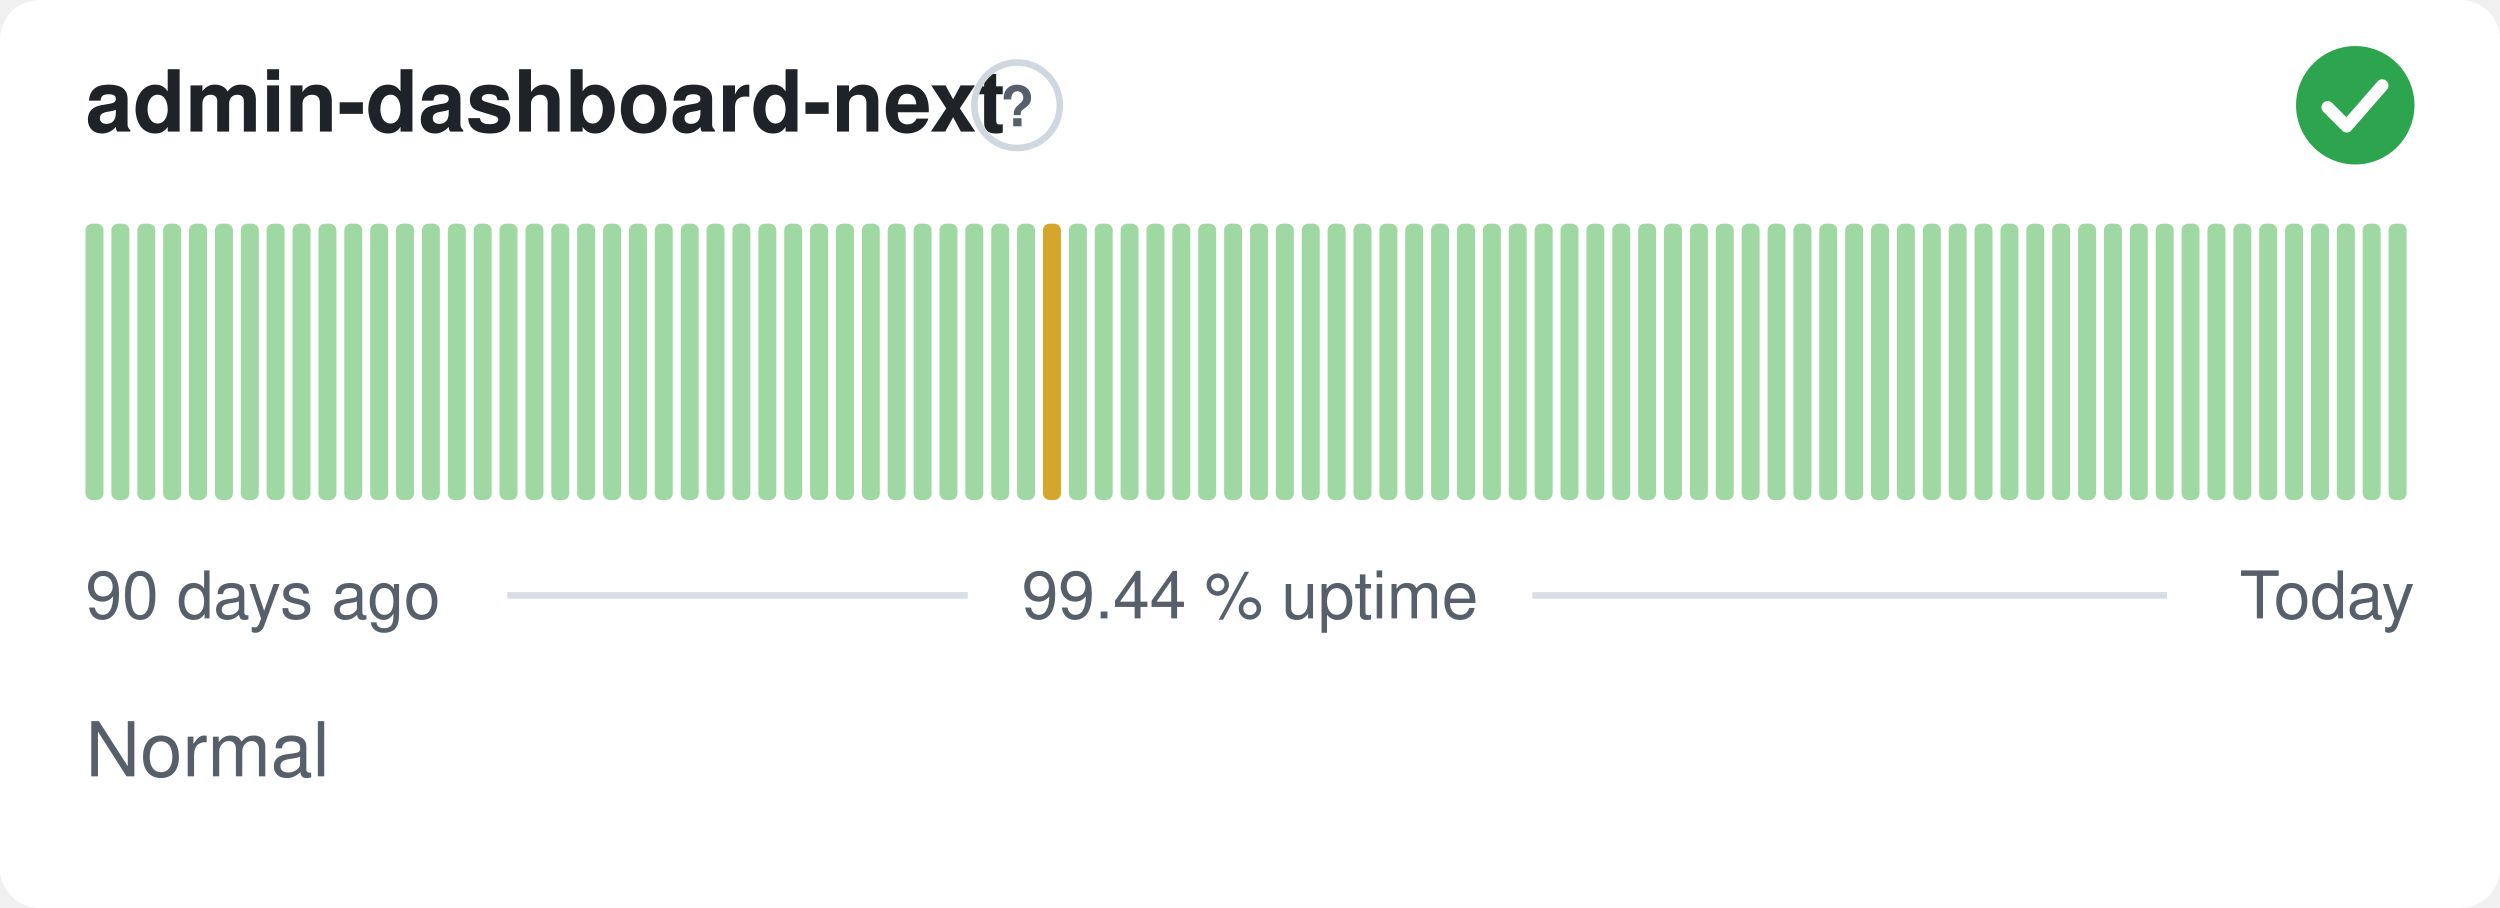
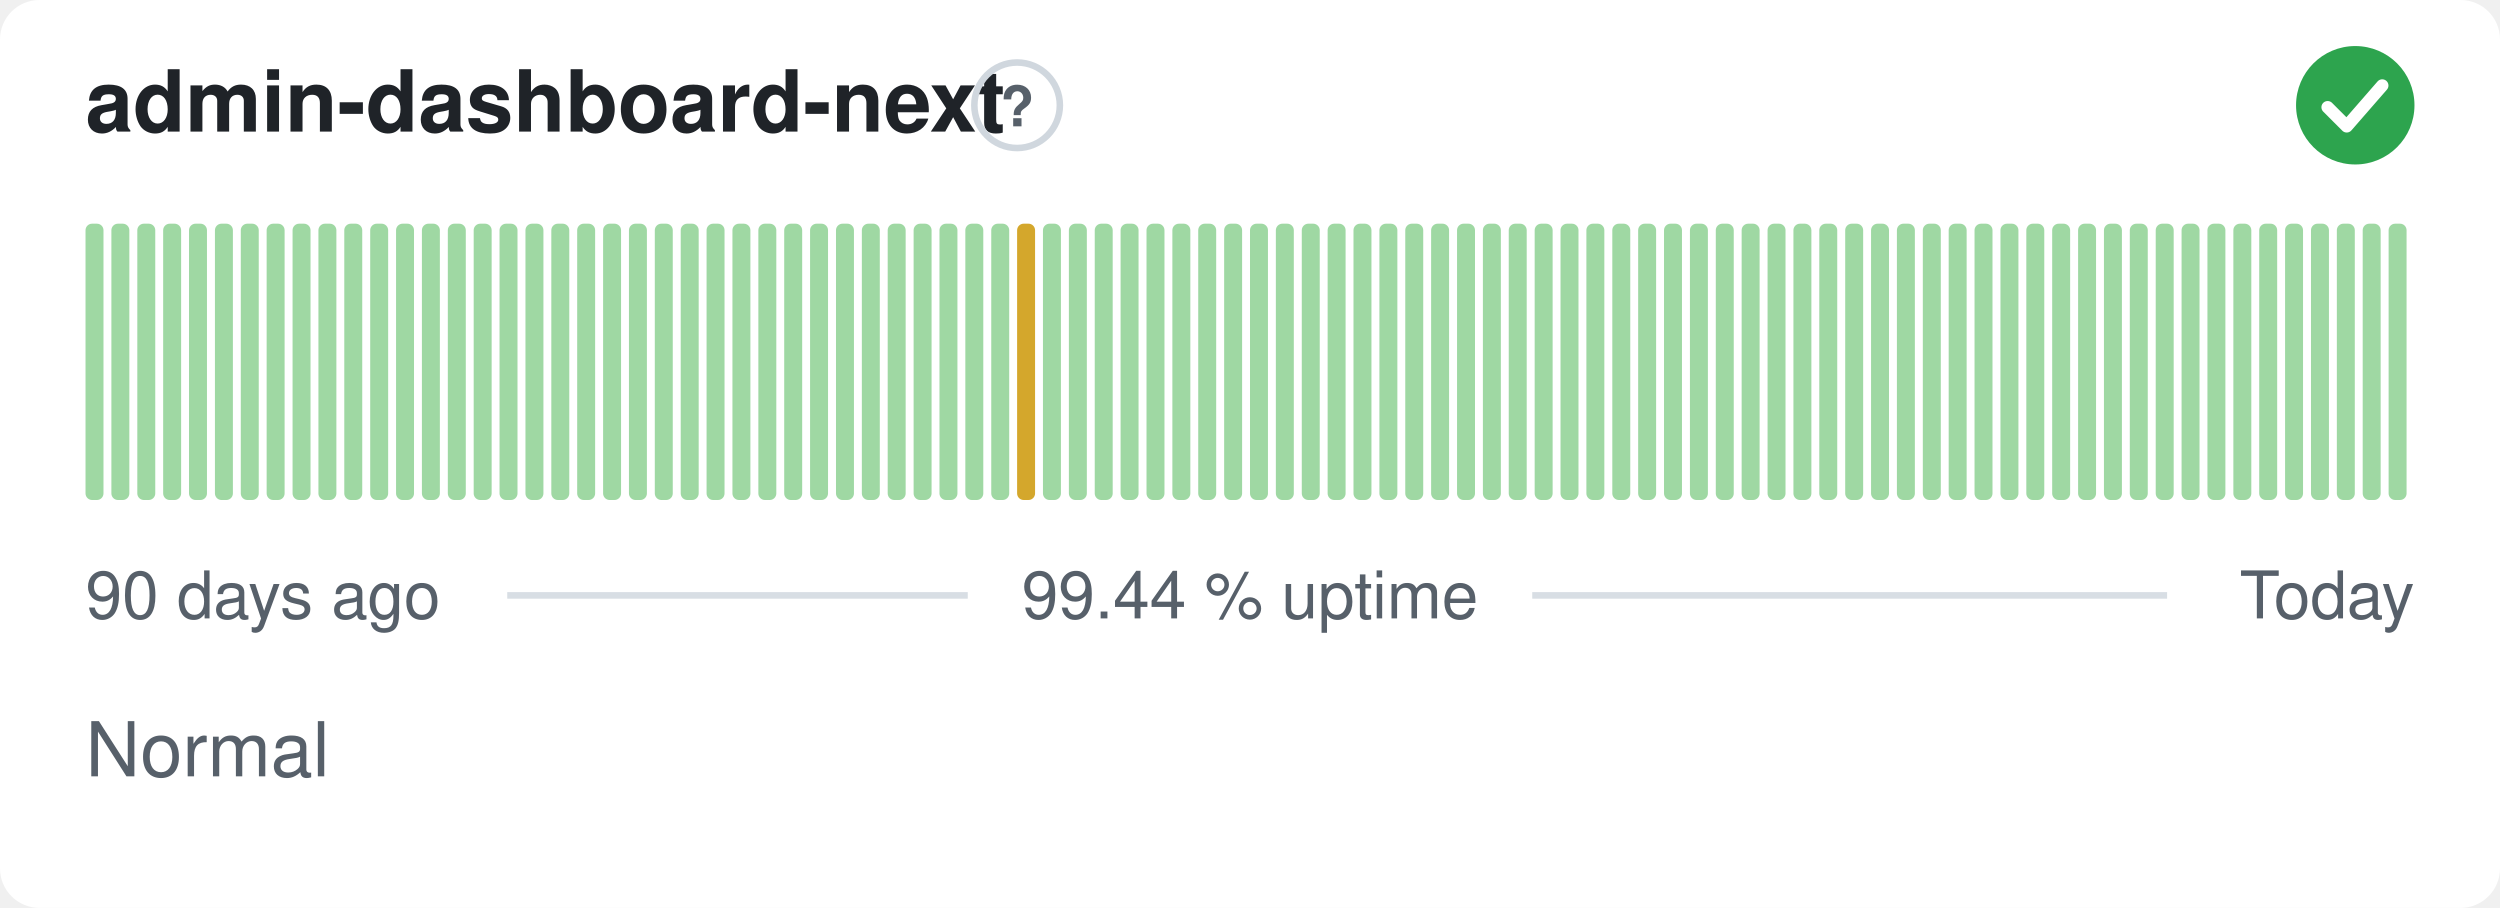
<svg xmlns="http://www.w3.org/2000/svg" width="380" height="138" viewBox="0 0 380 138" role="img" aria-label="admin-dashboard-next: Normal, 99.44 % uptime over the last 90 days" font-family="-apple-system,BlinkMacSystemFont,'Segoe UI',Helvetica,Arial,sans-serif">
  <style>
    @media (prefers-color-scheme: dark) {
      .bg { fill: #0d1117 }
      .title { fill: #e6edf3 }
      .muted { fill: #8b949e }
      .hint { stroke: #30363d }
      .rule { stroke: #30363d }
      .nodata { fill: #21262d }
    }
  </style>
  <rect class="bg" width="380" height="138" rx="6" fill="#ffffff" />
  <text class="title" x="13" y="20" font-size="13" font-weight="600" fill="#1f2328">admin-dashboard-next</text>
  <circle class="hint" cx="154.6" cy="16" r="6.5" fill="none" stroke="#d0d7de" stroke-width="1" />
  <text class="muted" x="154.6" y="19.2" text-anchor="middle" font-size="8.5" font-weight="700" fill="#57606a">?</text>
  <circle cx="358" cy="16" r="9" fill="#2da44e" />
  <path d="M353.80 16.30l2.90 2.90 5.40 -6.20" fill="none" stroke="#fff" stroke-width="1.89" stroke-linecap="round" stroke-linejoin="round" />
  <rect x="13.00" y="34.00" width="2.73" height="42.00" rx="1" fill="#9fd8a3" />
  <rect x="16.93" y="34.00" width="2.73" height="42.00" rx="1" fill="#9fd8a3" />
  <rect x="20.87" y="34.00" width="2.73" height="42.00" rx="1" fill="#9fd8a3" />
  <rect x="24.80" y="34.00" width="2.73" height="42.00" rx="1" fill="#9fd8a3" />
  <rect x="28.73" y="34.00" width="2.73" height="42.00" rx="1" fill="#9fd8a3" />
  <rect x="32.67" y="34.00" width="2.73" height="42.00" rx="1" fill="#9fd8a3" />
  <rect x="36.60" y="34.00" width="2.73" height="42.00" rx="1" fill="#9fd8a3" />
  <rect x="40.53" y="34.00" width="2.73" height="42.00" rx="1" fill="#9fd8a3" />
  <rect x="44.47" y="34.00" width="2.73" height="42.00" rx="1" fill="#9fd8a3" />
  <rect x="48.40" y="34.00" width="2.73" height="42.00" rx="1" fill="#9fd8a3" />
  <rect x="52.33" y="34.00" width="2.73" height="42.00" rx="1" fill="#9fd8a3" />
  <rect x="56.27" y="34.00" width="2.73" height="42.00" rx="1" fill="#9fd8a3" />
  <rect x="60.20" y="34.00" width="2.73" height="42.00" rx="1" fill="#9fd8a3" />
  <rect x="64.13" y="34.00" width="2.73" height="42.00" rx="1" fill="#9fd8a3" />
  <rect x="68.07" y="34.00" width="2.73" height="42.00" rx="1" fill="#9fd8a3" />
  <rect x="72.00" y="34.00" width="2.73" height="42.00" rx="1" fill="#9fd8a3" />
  <rect x="75.93" y="34.00" width="2.73" height="42.00" rx="1" fill="#9fd8a3" />
  <rect x="79.87" y="34.00" width="2.73" height="42.00" rx="1" fill="#9fd8a3" />
  <rect x="83.80" y="34.00" width="2.73" height="42.00" rx="1" fill="#9fd8a3" />
  <rect x="87.73" y="34.00" width="2.73" height="42.00" rx="1" fill="#9fd8a3" />
  <rect x="91.67" y="34.00" width="2.73" height="42.00" rx="1" fill="#9fd8a3" />
  <rect x="95.60" y="34.00" width="2.73" height="42.00" rx="1" fill="#9fd8a3" />
  <rect x="99.53" y="34.00" width="2.73" height="42.00" rx="1" fill="#9fd8a3" />
  <rect x="103.47" y="34.00" width="2.73" height="42.00" rx="1" fill="#9fd8a3" />
  <rect x="107.40" y="34.00" width="2.73" height="42.00" rx="1" fill="#9fd8a3" />
  <rect x="111.33" y="34.00" width="2.73" height="42.00" rx="1" fill="#9fd8a3" />
  <rect x="115.27" y="34.00" width="2.73" height="42.00" rx="1" fill="#9fd8a3" />
  <rect x="119.20" y="34.00" width="2.73" height="42.00" rx="1" fill="#9fd8a3" />
  <rect x="123.13" y="34.00" width="2.73" height="42.00" rx="1" fill="#9fd8a3" />
  <rect x="127.07" y="34.00" width="2.73" height="42.00" rx="1" fill="#9fd8a3" />
  <rect x="131.00" y="34.00" width="2.73" height="42.00" rx="1" fill="#9fd8a3" />
  <rect x="134.93" y="34.00" width="2.73" height="42.00" rx="1" fill="#9fd8a3" />
  <rect x="138.87" y="34.00" width="2.73" height="42.00" rx="1" fill="#9fd8a3" />
  <rect x="142.80" y="34.00" width="2.73" height="42.00" rx="1" fill="#9fd8a3" />
  <rect x="146.73" y="34.00" width="2.73" height="42.00" rx="1" fill="#9fd8a3" />
  <rect x="150.67" y="34.00" width="2.73" height="42.00" rx="1" fill="#9fd8a3" />
-   <rect x="154.60" y="34.00" width="2.73" height="42.00" rx="1" fill="#9fd8a3" />
-   <rect x="158.53" y="34.00" width="2.73" height="42.00" rx="1" fill="#d4a72c" />
+   <rect x="154.60" y="34.00" width="2.73" height="42.00" rx="1" fill="#d4a72c" />
+   <rect x="158.53" y="34.00" width="2.73" height="42.00" rx="1" fill="#9fd8a3" />
  <rect x="162.47" y="34.00" width="2.73" height="42.00" rx="1" fill="#9fd8a3" />
  <rect x="166.40" y="34.00" width="2.73" height="42.00" rx="1" fill="#9fd8a3" />
  <rect x="170.33" y="34.00" width="2.73" height="42.00" rx="1" fill="#9fd8a3" />
  <rect x="174.27" y="34.00" width="2.73" height="42.00" rx="1" fill="#9fd8a3" />
  <rect x="178.20" y="34.00" width="2.73" height="42.00" rx="1" fill="#9fd8a3" />
  <rect x="182.13" y="34.00" width="2.73" height="42.00" rx="1" fill="#9fd8a3" />
  <rect x="186.07" y="34.00" width="2.73" height="42.00" rx="1" fill="#9fd8a3" />
  <rect x="190.00" y="34.00" width="2.73" height="42.00" rx="1" fill="#9fd8a3" />
  <rect x="193.93" y="34.00" width="2.73" height="42.00" rx="1" fill="#9fd8a3" />
  <rect x="197.87" y="34.00" width="2.73" height="42.00" rx="1" fill="#9fd8a3" />
  <rect x="201.80" y="34.00" width="2.73" height="42.00" rx="1" fill="#9fd8a3" />
  <rect x="205.73" y="34.00" width="2.73" height="42.00" rx="1" fill="#9fd8a3" />
  <rect x="209.67" y="34.00" width="2.73" height="42.00" rx="1" fill="#9fd8a3" />
  <rect x="213.60" y="34.00" width="2.73" height="42.00" rx="1" fill="#9fd8a3" />
  <rect x="217.53" y="34.00" width="2.73" height="42.00" rx="1" fill="#9fd8a3" />
  <rect x="221.47" y="34.00" width="2.73" height="42.00" rx="1" fill="#9fd8a3" />
  <rect x="225.40" y="34.00" width="2.73" height="42.00" rx="1" fill="#9fd8a3" />
  <rect x="229.33" y="34.00" width="2.73" height="42.00" rx="1" fill="#9fd8a3" />
  <rect x="233.27" y="34.00" width="2.73" height="42.00" rx="1" fill="#9fd8a3" />
  <rect x="237.20" y="34.00" width="2.73" height="42.00" rx="1" fill="#9fd8a3" />
  <rect x="241.13" y="34.00" width="2.73" height="42.00" rx="1" fill="#9fd8a3" />
  <rect x="245.07" y="34.00" width="2.73" height="42.00" rx="1" fill="#9fd8a3" />
  <rect x="249.00" y="34.00" width="2.73" height="42.00" rx="1" fill="#9fd8a3" />
  <rect x="252.93" y="34.00" width="2.73" height="42.00" rx="1" fill="#9fd8a3" />
  <rect x="256.87" y="34.00" width="2.73" height="42.00" rx="1" fill="#9fd8a3" />
  <rect x="260.80" y="34.00" width="2.73" height="42.00" rx="1" fill="#9fd8a3" />
  <rect x="264.73" y="34.00" width="2.73" height="42.00" rx="1" fill="#9fd8a3" />
  <rect x="268.67" y="34.00" width="2.73" height="42.00" rx="1" fill="#9fd8a3" />
  <rect x="272.60" y="34.00" width="2.73" height="42.00" rx="1" fill="#9fd8a3" />
  <rect x="276.53" y="34.00" width="2.73" height="42.00" rx="1" fill="#9fd8a3" />
  <rect x="280.47" y="34.00" width="2.73" height="42.00" rx="1" fill="#9fd8a3" />
  <rect x="284.40" y="34.00" width="2.73" height="42.00" rx="1" fill="#9fd8a3" />
  <rect x="288.33" y="34.00" width="2.73" height="42.00" rx="1" fill="#9fd8a3" />
  <rect x="292.27" y="34.00" width="2.73" height="42.00" rx="1" fill="#9fd8a3" />
  <rect x="296.20" y="34.00" width="2.73" height="42.00" rx="1" fill="#9fd8a3" />
  <rect x="300.13" y="34.00" width="2.73" height="42.00" rx="1" fill="#9fd8a3" />
  <rect x="304.07" y="34.00" width="2.73" height="42.00" rx="1" fill="#9fd8a3" />
  <rect x="308.00" y="34.00" width="2.73" height="42.00" rx="1" fill="#9fd8a3" />
  <rect x="311.93" y="34.00" width="2.73" height="42.00" rx="1" fill="#9fd8a3" />
  <rect x="315.87" y="34.00" width="2.73" height="42.00" rx="1" fill="#9fd8a3" />
  <rect x="319.80" y="34.00" width="2.73" height="42.00" rx="1" fill="#9fd8a3" />
  <rect x="323.73" y="34.00" width="2.73" height="42.00" rx="1" fill="#9fd8a3" />
  <rect x="327.67" y="34.00" width="2.73" height="42.00" rx="1" fill="#9fd8a3" />
  <rect x="331.60" y="34.00" width="2.73" height="42.00" rx="1" fill="#9fd8a3" />
  <rect x="335.53" y="34.00" width="2.73" height="42.00" rx="1" fill="#9fd8a3" />
  <rect x="339.47" y="34.00" width="2.73" height="42.00" rx="1" fill="#9fd8a3" />
  <rect x="343.40" y="34.00" width="2.73" height="42.00" rx="1" fill="#9fd8a3" />
  <rect x="347.33" y="34.00" width="2.73" height="42.00" rx="1" fill="#9fd8a3" />
  <rect x="351.27" y="34.00" width="2.73" height="42.00" rx="1" fill="#9fd8a3" />
  <rect x="355.20" y="34.00" width="2.73" height="42.00" rx="1" fill="#9fd8a3" />
  <rect x="359.13" y="34.00" width="2.73" height="42.00" rx="1" fill="#9fd8a3" />
  <rect x="363.07" y="34.00" width="2.73" height="42.00" rx="1" fill="#9fd8a3" />
  <text class="muted" x="13" y="94" font-size="10" fill="#57606a">90 days ago</text>
  <text class="muted" x="190" y="94" text-anchor="middle" font-size="10" fill="#57606a">99.44 % uptime</text>
  <text class="muted" x="367" y="94" text-anchor="end" font-size="10" fill="#57606a">Today</text>
  <line class="rule" x1="77.1" y1="90.5" x2="147.1" y2="90.5" stroke="#d8dee4" stroke-width="1" />
  <line class="rule" x1="232.9" y1="90.5" x2="329.4" y2="90.5" stroke="#d8dee4" stroke-width="1" />
  <text class="muted" x="13" y="118" font-size="11.5" fill="#57606a">Normal</text>
</svg>
